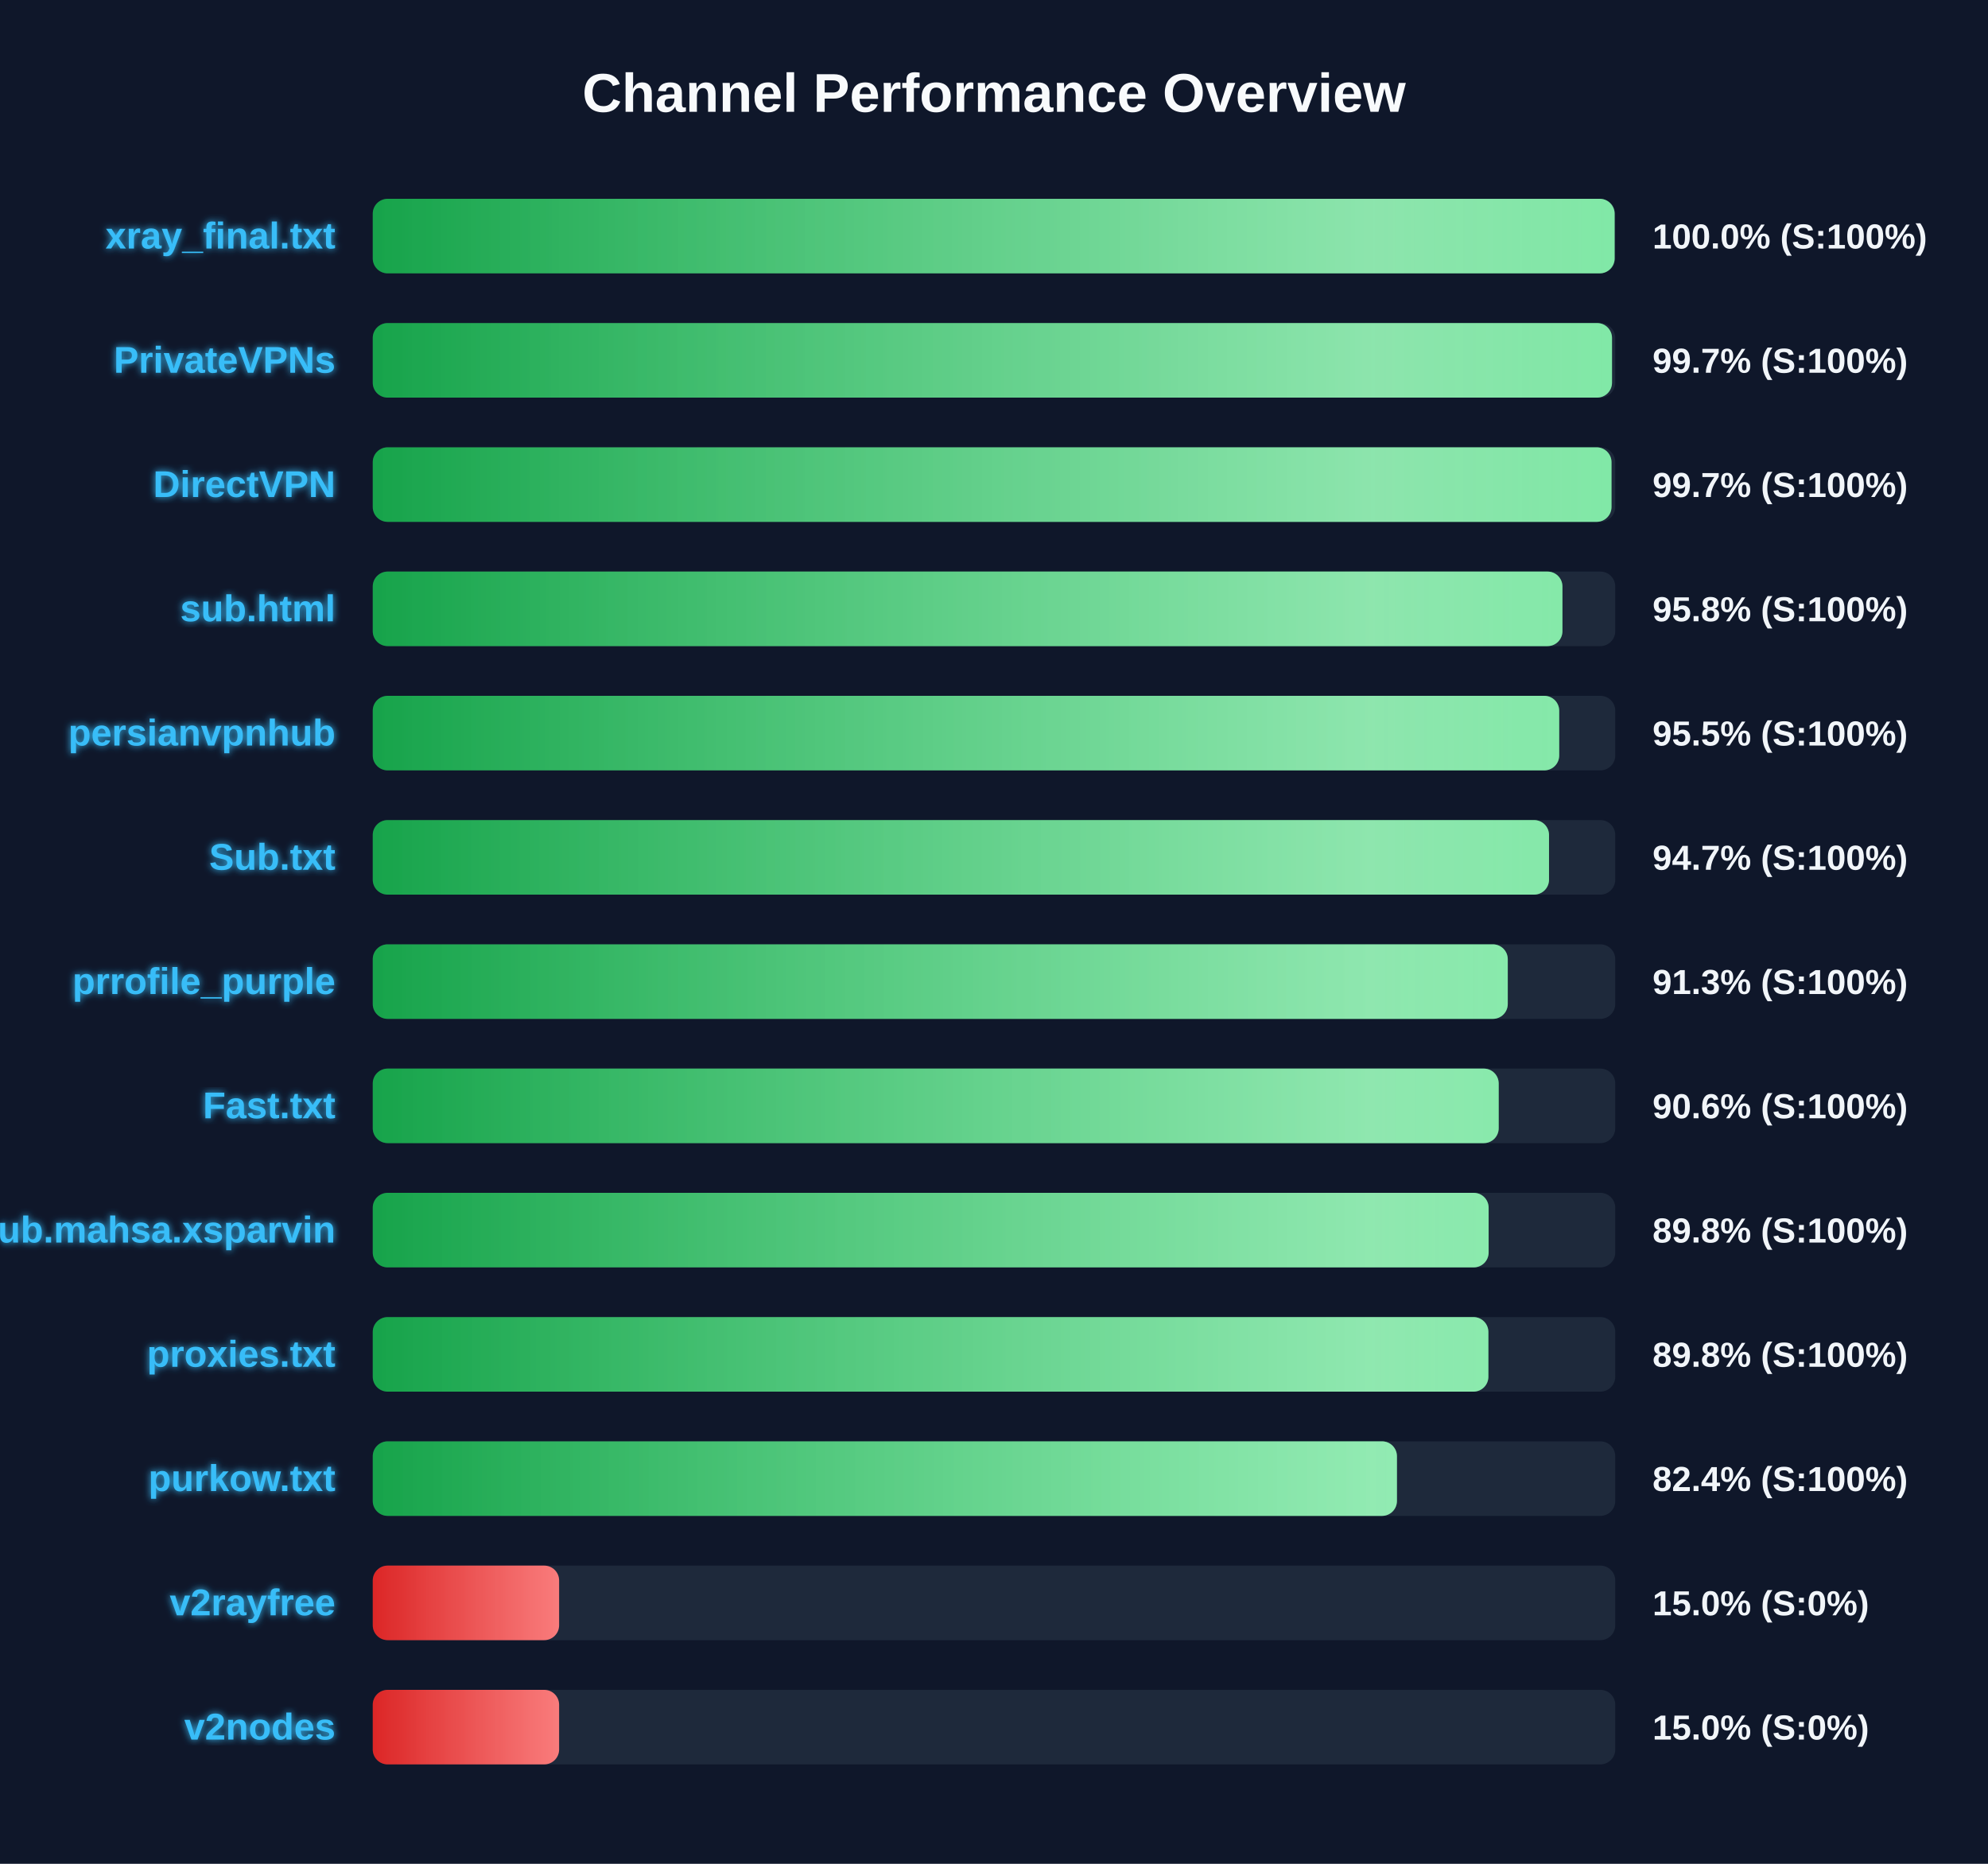
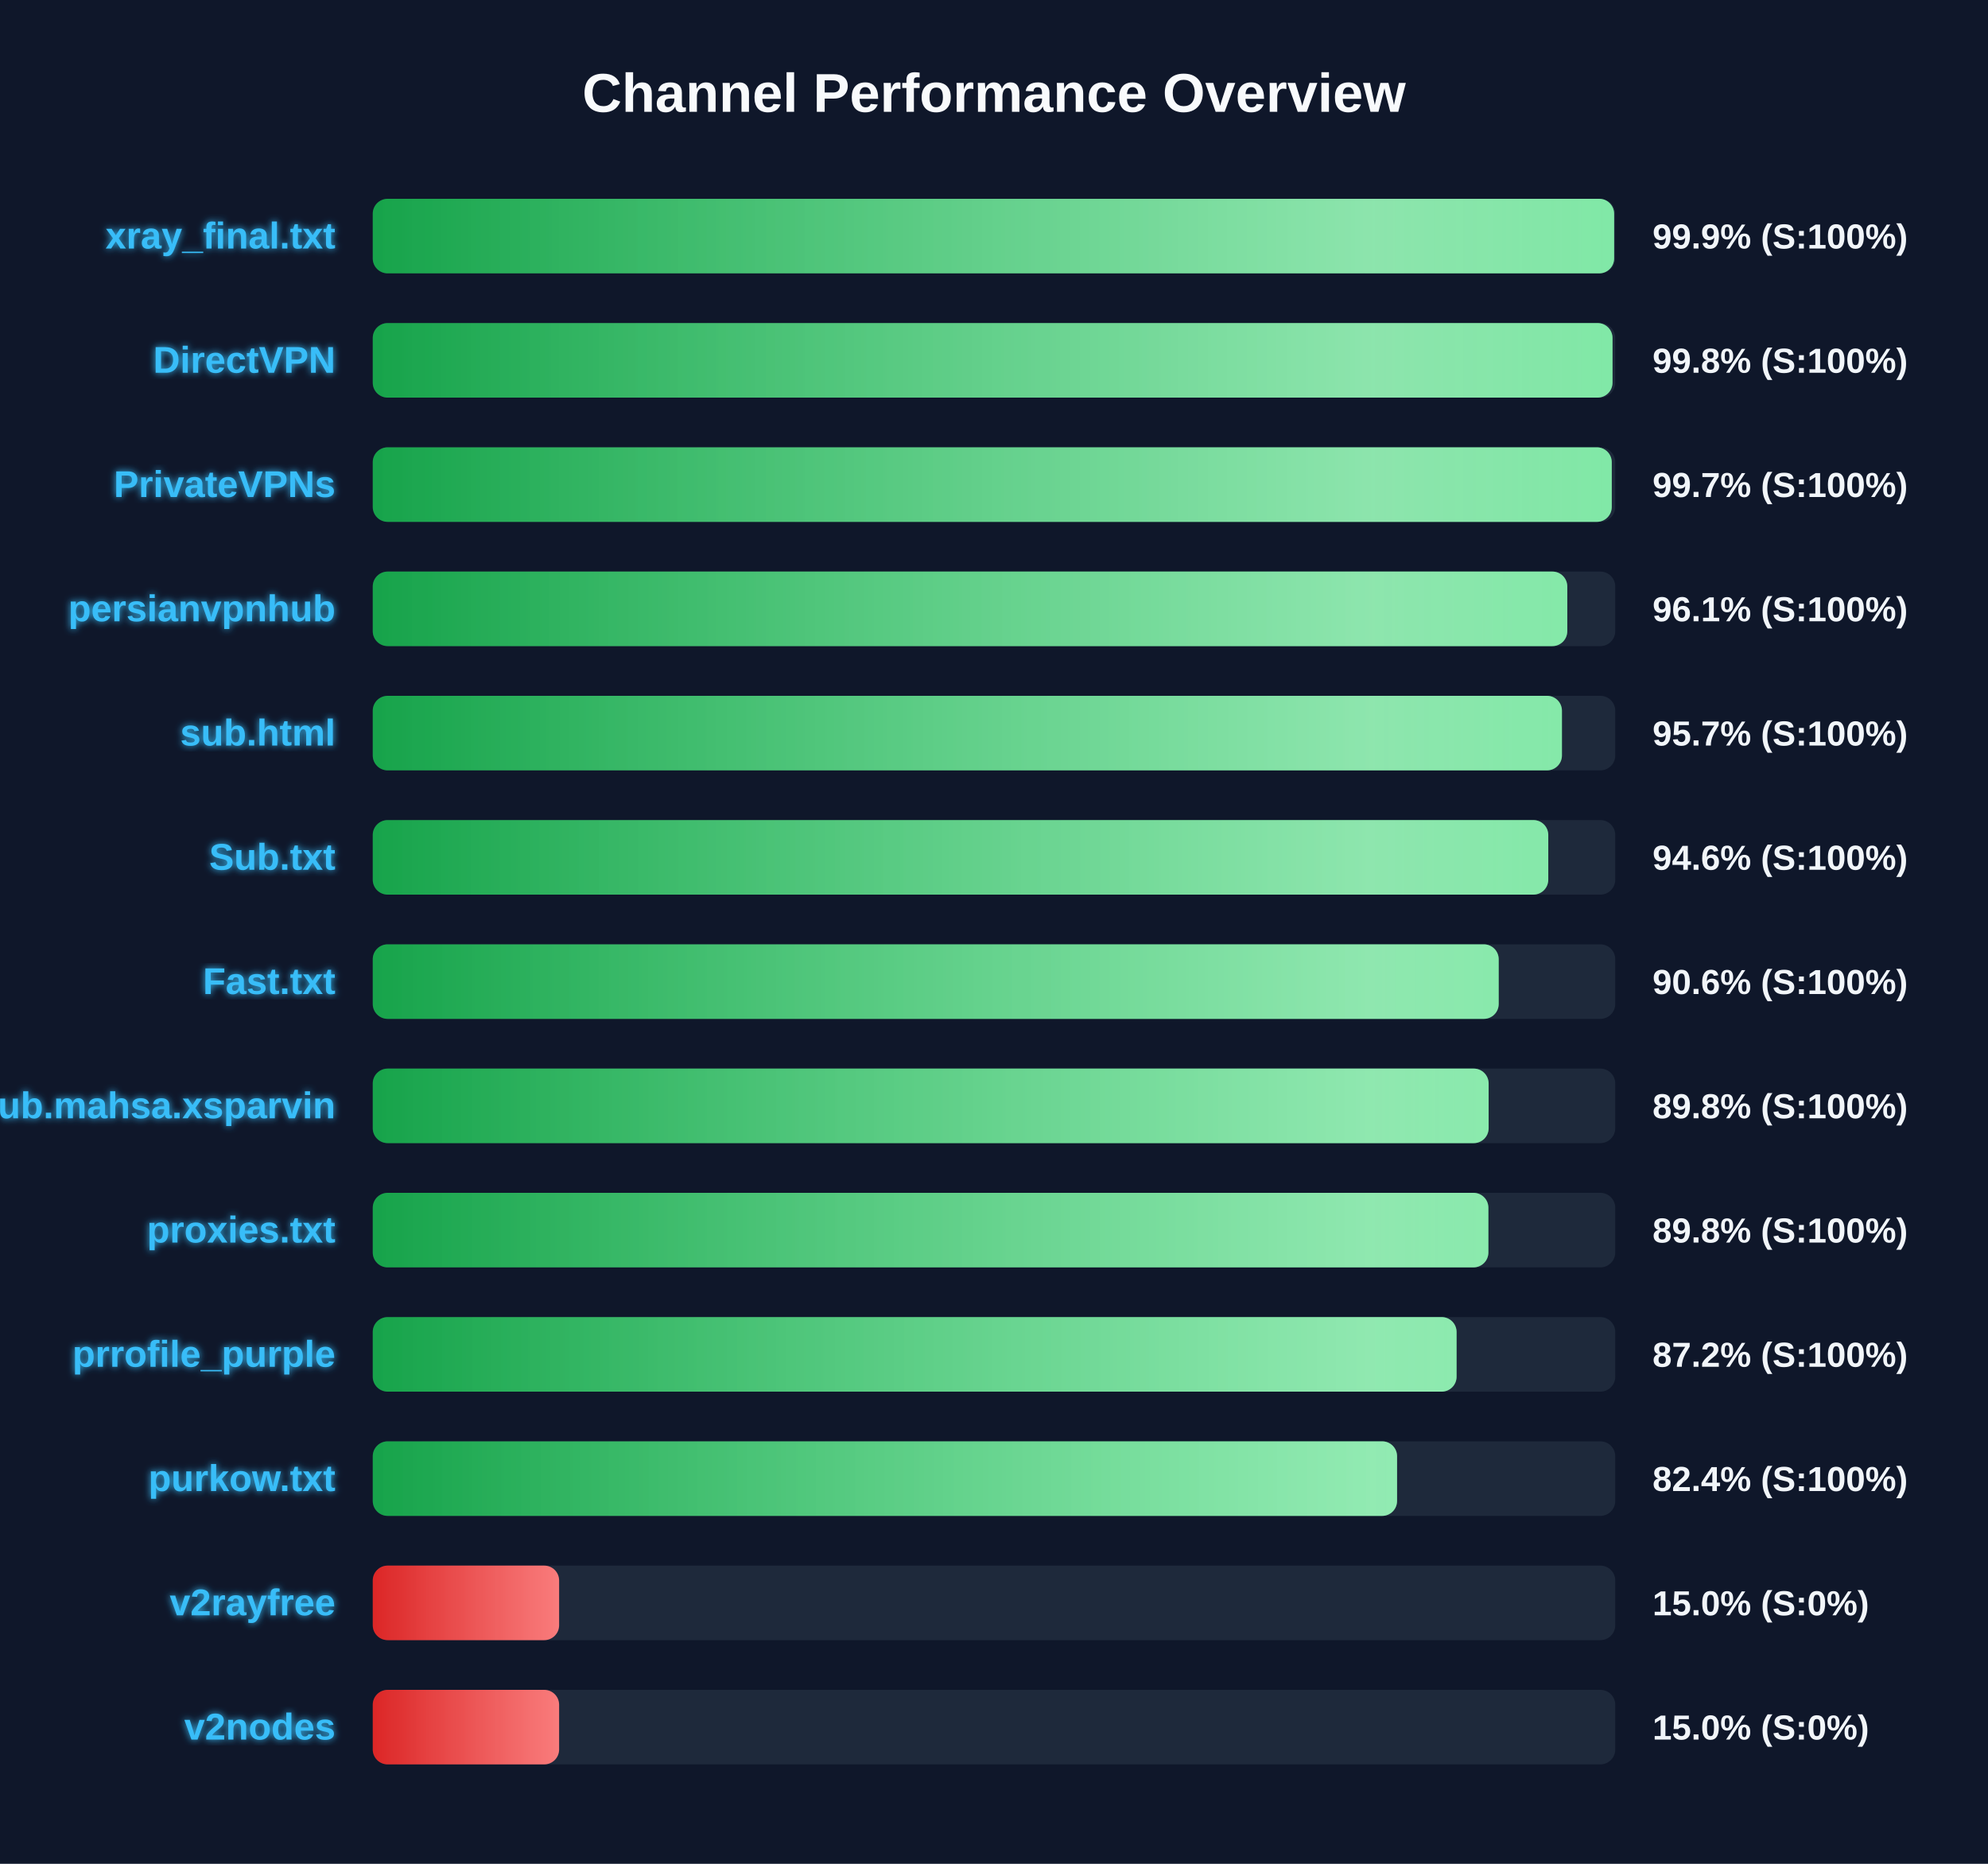
<svg xmlns="http://www.w3.org/2000/svg" width="800" height="750" version="1.1">
  <defs>
    <linearGradient id="grad-green" x1="0%" y1="0%" x2="100%" y2="0%">
      <stop offset="0%" stop-color="#16a34a" />
      <stop offset="100%" stop-color="#4ade80" />
    </linearGradient>
    <linearGradient id="grad-yellow" x1="0%" y1="0%" x2="100%" y2="0%">
      <stop offset="0%" stop-color="#ca8a04" />
      <stop offset="100%" stop-color="#fde047" />
    </linearGradient>
    <linearGradient id="grad-red" x1="0%" y1="0%" x2="100%" y2="0%">
      <stop offset="0%" stop-color="#dc2626" />
      <stop offset="100%" stop-color="#f87171" />
    </linearGradient>
    <linearGradient id="shimmer" x1="0%" y1="0%" x2="100%" y2="0%">
      <stop offset="0%" stop-color="rgba(255,255,255,0)" />
      <stop offset="50%" stop-color="rgba(255,255,255,0.4)" />
      <stop offset="100%" stop-color="rgba(255,255,255,0)" />
    </linearGradient>
    <filter id="glow" x="-20%" y="-20%" width="140%" height="140%">
      <feGaussianBlur stdDeviation="1.5" result="blur" />
      <feComposite in="SourceGraphic" in2="blur" operator="over" />
    </filter>
  </defs>
  <style>
        .bg-rect { fill: #0f172a; }
        .title { font: bold 22px 'Segoe UI', Arial, sans-serif; fill: #f8fafc; }
        .row { font: bold 15px 'Segoe UI', Arial, sans-serif; fill: #38bdf8; filter: url(#glow); }
        .score { font: bold 14px 'Segoe UI', Arial, sans-serif; fill: #f1f5f9; }
        @keyframes shimmer-anim {
            0% { transform: translateX(-100%); }
            100% { transform: translateX(200%); }
        }
        .shimmer-rect {
            animation: shimmer-anim 2.5s infinite linear;
        }
    </style>
  <rect width="100%" height="100%" class="bg-rect" />
  <text x="400" y="45" text-anchor="middle" class="title">Channel Performance Overview</text>
  <rect x="150" y="80" width="500" height="30" fill="#1e293b" rx="6" />
  <clipPath id="clip-0">
-     <rect x="150" y="80" width="499.75" height="30" rx="6" />
+     <rect x="150" y="80" width="499.55" height="30" rx="6" />
  </clipPath>
-   <rect x="150" y="80" width="499.75" height="30" fill="url(#grad-green)" rx="6" />
+   <rect x="150" y="80" width="499.55" height="30" fill="url(#grad-green)" rx="6" />
  <g clip-path="url(#clip-0)">
    <rect x="150" y="80" width="100%" height="30" fill="url(#shimmer)" class="shimmer-rect" />
  </g>
  <text x="135" y="100" text-anchor="end" class="row">xray_final.txt</text>
-   <text x="665" y="100" text-anchor="start" class="score">100.0% (S:100%)</text>
+   <text x="665" y="100" text-anchor="start" class="score">99.9% (S:100%)</text>
  <rect x="150" y="130" width="500" height="30" fill="#1e293b" rx="6" />
  <clipPath id="clip-1">
-     <rect x="150" y="130" width="498.7" height="30" rx="6" />
+     <rect x="150" y="130" width="498.9" height="30" rx="6" />
  </clipPath>
-   <rect x="150" y="130" width="498.7" height="30" fill="url(#grad-green)" rx="6" />
+   <rect x="150" y="130" width="498.9" height="30" fill="url(#grad-green)" rx="6" />
  <g clip-path="url(#clip-1)">
    <rect x="150" y="130" width="100%" height="30" fill="url(#shimmer)" class="shimmer-rect" />
  </g>
-   <text x="135" y="150" text-anchor="end" class="row">PrivateVPNs</text>
-   <text x="665" y="150" text-anchor="start" class="score">99.7% (S:100%)</text>
+   <text x="135" y="150" text-anchor="end" class="row">DirectVPN</text>
+   <text x="665" y="150" text-anchor="start" class="score">99.8% (S:100%)</text>
  <rect x="150" y="180" width="500" height="30" fill="#1e293b" rx="6" />
  <clipPath id="clip-2">
-     <rect x="150" y="180" width="498.5" height="30" rx="6" />
+     <rect x="150" y="180" width="498.6" height="30" rx="6" />
  </clipPath>
-   <rect x="150" y="180" width="498.5" height="30" fill="url(#grad-green)" rx="6" />
+   <rect x="150" y="180" width="498.6" height="30" fill="url(#grad-green)" rx="6" />
  <g clip-path="url(#clip-2)">
    <rect x="150" y="180" width="100%" height="30" fill="url(#shimmer)" class="shimmer-rect" />
  </g>
-   <text x="135" y="200" text-anchor="end" class="row">DirectVPN</text>
+   <text x="135" y="200" text-anchor="end" class="row">PrivateVPNs</text>
  <text x="665" y="200" text-anchor="start" class="score">99.7% (S:100%)</text>
  <rect x="150" y="230" width="500" height="30" fill="#1e293b" rx="6" />
  <clipPath id="clip-3">
-     <rect x="150" y="230" width="478.75" height="30" rx="6" />
+     <rect x="150" y="230" width="480.7" height="30" rx="6" />
  </clipPath>
-   <rect x="150" y="230" width="478.75" height="30" fill="url(#grad-green)" rx="6" />
+   <rect x="150" y="230" width="480.7" height="30" fill="url(#grad-green)" rx="6" />
  <g clip-path="url(#clip-3)">
    <rect x="150" y="230" width="100%" height="30" fill="url(#shimmer)" class="shimmer-rect" />
  </g>
-   <text x="135" y="250" text-anchor="end" class="row">sub.html</text>
-   <text x="665" y="250" text-anchor="start" class="score">95.8% (S:100%)</text>
+   <text x="135" y="250" text-anchor="end" class="row">persianvpnhub</text>
+   <text x="665" y="250" text-anchor="start" class="score">96.1% (S:100%)</text>
  <rect x="150" y="280" width="500" height="30" fill="#1e293b" rx="6" />
  <clipPath id="clip-4">
-     <rect x="150" y="280" width="477.45" height="30" rx="6" />
+     <rect x="150" y="280" width="478.55" height="30" rx="6" />
  </clipPath>
-   <rect x="150" y="280" width="477.45" height="30" fill="url(#grad-green)" rx="6" />
+   <rect x="150" y="280" width="478.55" height="30" fill="url(#grad-green)" rx="6" />
  <g clip-path="url(#clip-4)">
    <rect x="150" y="280" width="100%" height="30" fill="url(#shimmer)" class="shimmer-rect" />
  </g>
-   <text x="135" y="300" text-anchor="end" class="row">persianvpnhub</text>
-   <text x="665" y="300" text-anchor="start" class="score">95.5% (S:100%)</text>
+   <text x="135" y="300" text-anchor="end" class="row">sub.html</text>
+   <text x="665" y="300" text-anchor="start" class="score">95.7% (S:100%)</text>
  <rect x="150" y="330" width="500" height="30" fill="#1e293b" rx="6" />
  <clipPath id="clip-5">
-     <rect x="150" y="330" width="473.35" height="30" rx="6" />
+     <rect x="150" y="330" width="473.05" height="30" rx="6" />
  </clipPath>
-   <rect x="150" y="330" width="473.35" height="30" fill="url(#grad-green)" rx="6" />
+   <rect x="150" y="330" width="473.05" height="30" fill="url(#grad-green)" rx="6" />
  <g clip-path="url(#clip-5)">
    <rect x="150" y="330" width="100%" height="30" fill="url(#shimmer)" class="shimmer-rect" />
  </g>
  <text x="135" y="350" text-anchor="end" class="row">Sub.txt</text>
-   <text x="665" y="350" text-anchor="start" class="score">94.7% (S:100%)</text>
+   <text x="665" y="350" text-anchor="start" class="score">94.6% (S:100%)</text>
  <rect x="150" y="380" width="500" height="30" fill="#1e293b" rx="6" />
  <clipPath id="clip-6">
-     <rect x="150" y="380" width="456.75" height="30" rx="6" />
+     <rect x="150" y="380" width="453.1" height="30" rx="6" />
  </clipPath>
-   <rect x="150" y="380" width="456.75" height="30" fill="url(#grad-green)" rx="6" />
+   <rect x="150" y="380" width="453.1" height="30" fill="url(#grad-green)" rx="6" />
  <g clip-path="url(#clip-6)">
    <rect x="150" y="380" width="100%" height="30" fill="url(#shimmer)" class="shimmer-rect" />
  </g>
-   <text x="135" y="400" text-anchor="end" class="row">prrofile_purple</text>
-   <text x="665" y="400" text-anchor="start" class="score">91.3% (S:100%)</text>
+   <text x="135" y="400" text-anchor="end" class="row">Fast.txt</text>
+   <text x="665" y="400" text-anchor="start" class="score">90.6% (S:100%)</text>
  <rect x="150" y="430" width="500" height="30" fill="#1e293b" rx="6" />
  <clipPath id="clip-7">
-     <rect x="150" y="430" width="453.1" height="30" rx="6" />
+     <rect x="150" y="430" width="449.05" height="30" rx="6" />
  </clipPath>
-   <rect x="150" y="430" width="453.1" height="30" fill="url(#grad-green)" rx="6" />
+   <rect x="150" y="430" width="449.05" height="30" fill="url(#grad-green)" rx="6" />
  <g clip-path="url(#clip-7)">
    <rect x="150" y="430" width="100%" height="30" fill="url(#shimmer)" class="shimmer-rect" />
  </g>
-   <text x="135" y="450" text-anchor="end" class="row">Fast.txt</text>
-   <text x="665" y="450" text-anchor="start" class="score">90.6% (S:100%)</text>
+   <text x="135" y="450" text-anchor="end" class="row">Sub.mahsa.xsparvin</text>
+   <text x="665" y="450" text-anchor="start" class="score">89.8% (S:100%)</text>
  <rect x="150" y="480" width="500" height="30" fill="#1e293b" rx="6" />
  <clipPath id="clip-8">
-     <rect x="150" y="480" width="449.05" height="30" rx="6" />
+     <rect x="150" y="480" width="448.95" height="30" rx="6" />
  </clipPath>
-   <rect x="150" y="480" width="449.05" height="30" fill="url(#grad-green)" rx="6" />
+   <rect x="150" y="480" width="448.95" height="30" fill="url(#grad-green)" rx="6" />
  <g clip-path="url(#clip-8)">
    <rect x="150" y="480" width="100%" height="30" fill="url(#shimmer)" class="shimmer-rect" />
  </g>
-   <text x="135" y="500" text-anchor="end" class="row">Sub.mahsa.xsparvin</text>
+   <text x="135" y="500" text-anchor="end" class="row">proxies.txt</text>
  <text x="665" y="500" text-anchor="start" class="score">89.8% (S:100%)</text>
  <rect x="150" y="530" width="500" height="30" fill="#1e293b" rx="6" />
  <clipPath id="clip-9">
-     <rect x="150" y="530" width="448.95" height="30" rx="6" />
+     <rect x="150" y="530" width="436.15" height="30" rx="6" />
  </clipPath>
-   <rect x="150" y="530" width="448.95" height="30" fill="url(#grad-green)" rx="6" />
+   <rect x="150" y="530" width="436.15" height="30" fill="url(#grad-green)" rx="6" />
  <g clip-path="url(#clip-9)">
    <rect x="150" y="530" width="100%" height="30" fill="url(#shimmer)" class="shimmer-rect" />
  </g>
-   <text x="135" y="550" text-anchor="end" class="row">proxies.txt</text>
-   <text x="665" y="550" text-anchor="start" class="score">89.8% (S:100%)</text>
+   <text x="135" y="550" text-anchor="end" class="row">prrofile_purple</text>
+   <text x="665" y="550" text-anchor="start" class="score">87.2% (S:100%)</text>
  <rect x="150" y="580" width="500" height="30" fill="#1e293b" rx="6" />
  <clipPath id="clip-10">
-     <rect x="150" y="580" width="412.15" height="30" rx="6" />
+     <rect x="150" y="580" width="412.2" height="30" rx="6" />
  </clipPath>
-   <rect x="150" y="580" width="412.15" height="30" fill="url(#grad-green)" rx="6" />
+   <rect x="150" y="580" width="412.2" height="30" fill="url(#grad-green)" rx="6" />
  <g clip-path="url(#clip-10)">
    <rect x="150" y="580" width="100%" height="30" fill="url(#shimmer)" class="shimmer-rect" />
  </g>
  <text x="135" y="600" text-anchor="end" class="row">purkow.txt</text>
  <text x="665" y="600" text-anchor="start" class="score">82.4% (S:100%)</text>
  <rect x="150" y="630" width="500" height="30" fill="#1e293b" rx="6" />
  <clipPath id="clip-11">
    <rect x="150" y="630" width="75.0" height="30" rx="6" />
  </clipPath>
  <rect x="150" y="630" width="75.0" height="30" fill="url(#grad-red)" rx="6" />
  <g clip-path="url(#clip-11)">
    <rect x="150" y="630" width="100%" height="30" fill="url(#shimmer)" class="shimmer-rect" />
  </g>
  <text x="135" y="650" text-anchor="end" class="row">v2rayfree</text>
  <text x="665" y="650" text-anchor="start" class="score">15.0% (S:0%)</text>
  <rect x="150" y="680" width="500" height="30" fill="#1e293b" rx="6" />
  <clipPath id="clip-12">
    <rect x="150" y="680" width="75.0" height="30" rx="6" />
  </clipPath>
  <rect x="150" y="680" width="75.0" height="30" fill="url(#grad-red)" rx="6" />
  <g clip-path="url(#clip-12)">
    <rect x="150" y="680" width="100%" height="30" fill="url(#shimmer)" class="shimmer-rect" />
  </g>
  <text x="135" y="700" text-anchor="end" class="row">v2nodes</text>
  <text x="665" y="700" text-anchor="start" class="score">15.0% (S:0%)</text>
</svg>
